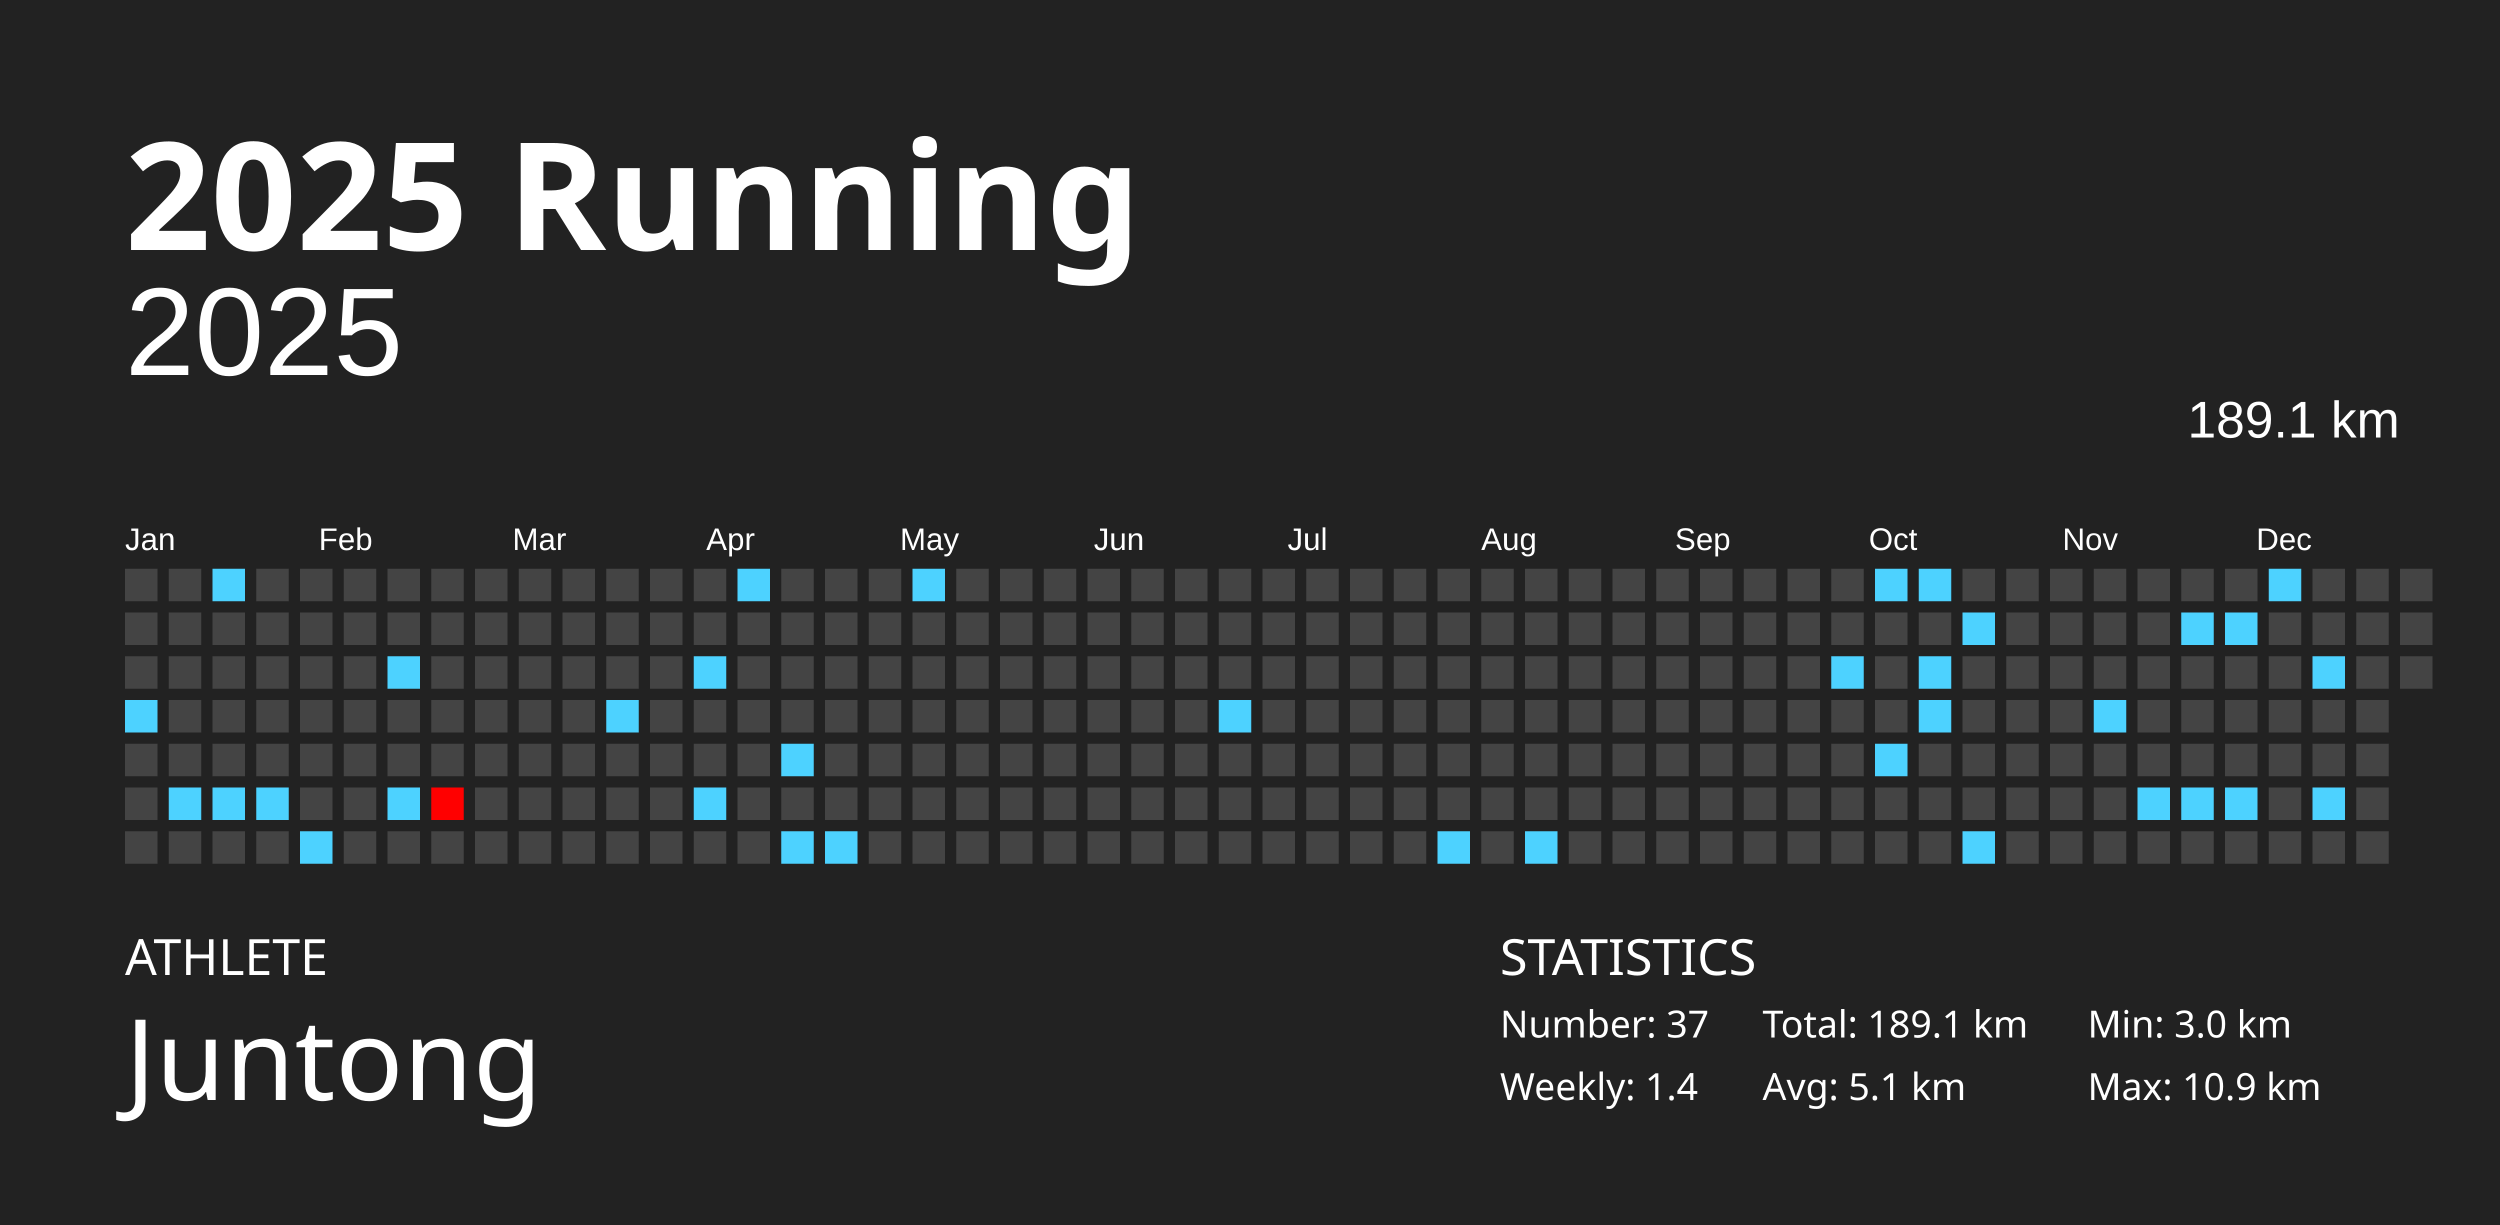
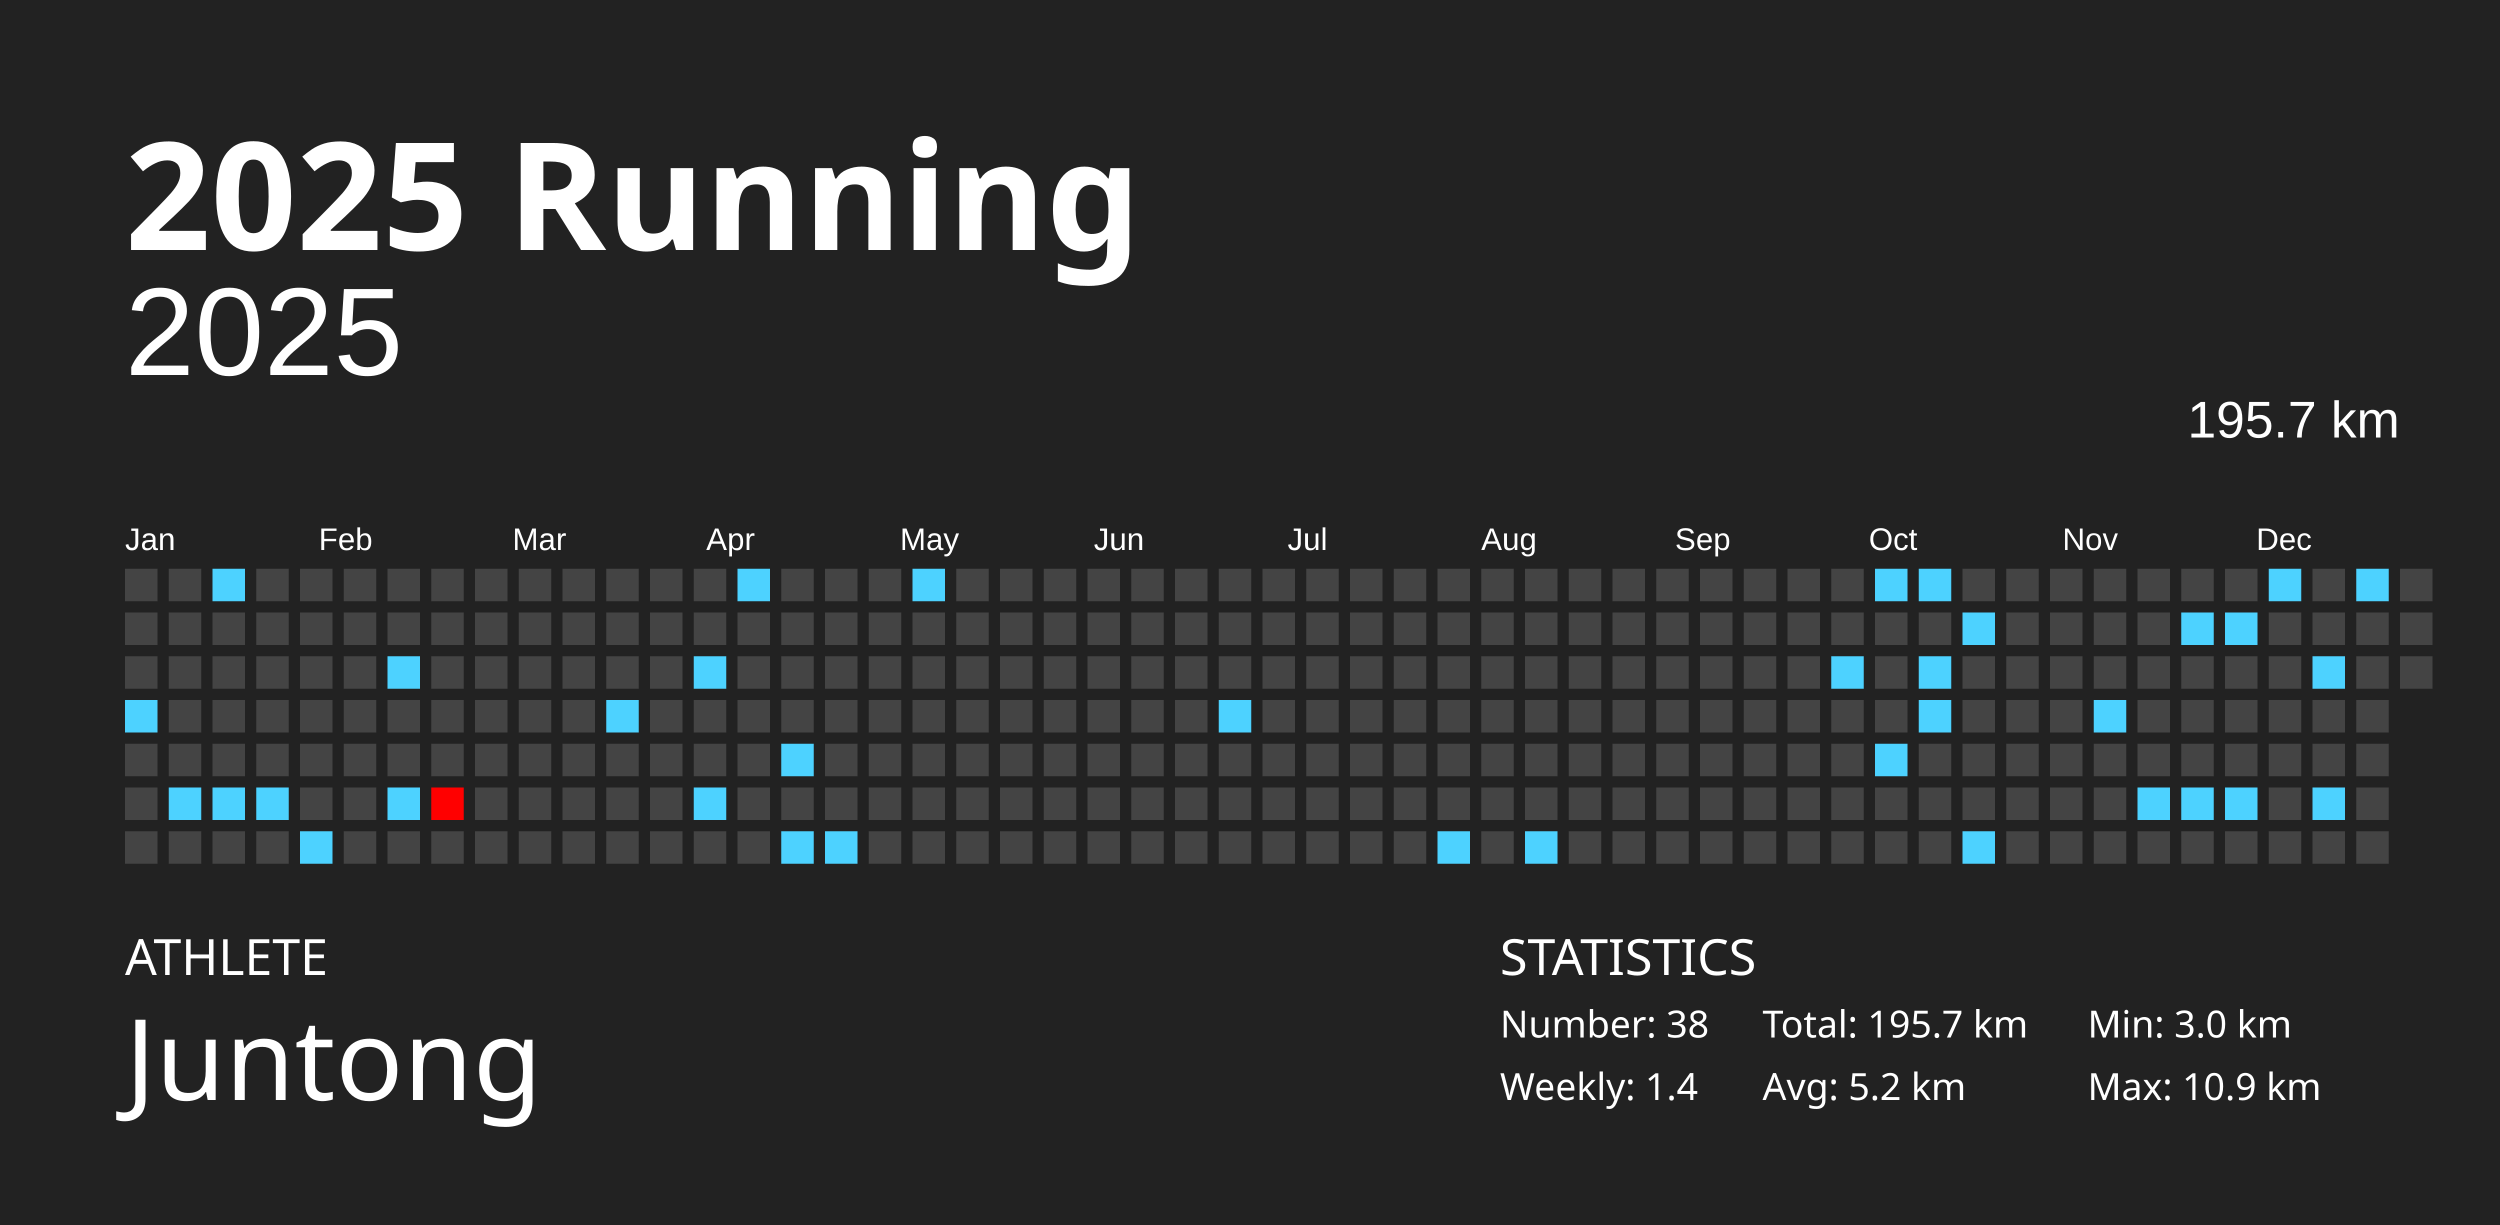
<svg xmlns="http://www.w3.org/2000/svg" baseProfile="full" height="98mm" version="1.1" viewBox="0,0,200,98" width="200mm">
  <defs />
  <rect fill="#222222" height="98" width="200" x="0" y="0" />
  <text fill="#FFFFFF" style="font-size:12px; font-family:Futura; font-weight:bold;" x="10" y="20">2025 Running</text>
  <text fill="#FFFFFF" style="font-size:4px; font-family:Futura" x="10" y="78">ATHLETE</text>
  <text fill="#FFFFFF" style="font-size:9px; font-family:Futura" x="10" y="88">Juntong</text>
  <text fill="#FFFFFF" style="font-size:4px; font-family:Futura" x="120" y="78">STATISTICS</text>
-   <text fill="#FFFFFF" style="font-size:3px; font-family:Futura" x="120" y="83">Number: 37</text>
+   <text fill="#FFFFFF" style="font-size:3px; font-family:Futura" x="120" y="83">Number: 38</text>
  <text fill="#FFFFFF" style="font-size:3px; font-family:Futura" x="120" y="88">Weekly: 1.4</text>
-   <text fill="#FFFFFF" style="font-size:3px; font-family:Futura" x="141" y="83">Total: 189.1 km</text>
-   <text fill="#FFFFFF" style="font-size:3px; font-family:Futura" x="141" y="88">Avg: 5.1 km</text>
+   <text fill="#FFFFFF" style="font-size:3px; font-family:Futura" x="141" y="83">Total: 195.7 km</text>
+   <text fill="#FFFFFF" style="font-size:3px; font-family:Futura" x="141" y="88">Avg: 5.2 km</text>
  <text fill="#FFFFFF" style="font-size:3px; font-family:Futura" x="167" y="83">Min: 3.0 km</text>
  <text fill="#FFFFFF" style="font-size:3px; font-family:Futura" x="167" y="88">Max: 10.9 km</text>
  <text alignment-baseline="hanging" fill="#FFFFFF" style="font-size:10.0px; font-family:Arial;" x="10" y="30">2025</text>
-   <text alignment-baseline="hanging" fill="#FFFFFF" style="font-size:4.125px; font-family:Arial;" x="175" y="35">189.1 km</text>
+   <text alignment-baseline="hanging" fill="#FFFFFF" style="font-size:4.125px; font-family:Arial;" x="175" y="35">195.7 km</text>
  <text fill="#FFFFFF" style="font-size:2.5px; font-family:Arial" x="10.0" y="44">Jan</text>
  <text fill="#FFFFFF" style="font-size:2.5px; font-family:Arial" x="25.5" y="44">Feb</text>
  <text fill="#FFFFFF" style="font-size:2.5px; font-family:Arial" x="41.0" y="44">Mar</text>
  <text fill="#FFFFFF" style="font-size:2.5px; font-family:Arial" x="56.5" y="44">Apr</text>
  <text fill="#FFFFFF" style="font-size:2.5px; font-family:Arial" x="72.0" y="44">May</text>
  <text fill="#FFFFFF" style="font-size:2.5px; font-family:Arial" x="87.5" y="44">Jun</text>
  <text fill="#FFFFFF" style="font-size:2.5px; font-family:Arial" x="103.0" y="44">Jul</text>
  <text fill="#FFFFFF" style="font-size:2.5px; font-family:Arial" x="118.5" y="44">Aug</text>
  <text fill="#FFFFFF" style="font-size:2.5px; font-family:Arial" x="134.0" y="44">Sep</text>
  <text fill="#FFFFFF" style="font-size:2.5px; font-family:Arial" x="149.5" y="44">Oct</text>
  <text fill="#FFFFFF" style="font-size:2.5px; font-family:Arial" x="165.0" y="44">Nov</text>
  <text fill="#FFFFFF" style="font-size:2.5px; font-family:Arial" x="180.5" y="44">Dec</text>
  <rect fill="#444444" height="2.6" width="2.6" x="10.0" y="45.5" />
  <rect fill="#444444" height="2.6" width="2.6" x="10.0" y="49.0" />
  <rect fill="#444444" height="2.6" width="2.6" x="10.0" y="52.5" />
  <rect fill="#4dd2ff" height="2.6" width="2.6" x="10.0" y="56.0" />
  <rect fill="#444444" height="2.6" width="2.6" x="10.0" y="59.5" />
  <rect fill="#444444" height="2.6" width="2.6" x="10.0" y="63.0" />
  <rect fill="#444444" height="2.6" width="2.6" x="10.0" y="66.5" />
  <rect fill="#444444" height="2.6" width="2.6" x="13.5" y="45.5" />
  <rect fill="#444444" height="2.6" width="2.6" x="13.5" y="49.0" />
  <rect fill="#444444" height="2.6" width="2.6" x="13.5" y="52.5" />
  <rect fill="#444444" height="2.6" width="2.6" x="13.5" y="56.0" />
  <rect fill="#444444" height="2.6" width="2.6" x="13.5" y="59.5" />
  <rect fill="#4dd2ff" height="2.6" width="2.6" x="13.5" y="63.0" />
  <rect fill="#444444" height="2.6" width="2.6" x="13.5" y="66.5" />
  <rect fill="#4dd2ff" height="2.6" width="2.6" x="17.0" y="45.5" />
  <rect fill="#444444" height="2.6" width="2.6" x="17.0" y="49.0" />
  <rect fill="#444444" height="2.6" width="2.6" x="17.0" y="52.5" />
  <rect fill="#444444" height="2.6" width="2.6" x="17.0" y="56.0" />
  <rect fill="#444444" height="2.6" width="2.6" x="17.0" y="59.5" />
  <rect fill="#4dd2ff" height="2.6" width="2.6" x="17.0" y="63.0" />
  <rect fill="#444444" height="2.6" width="2.6" x="17.0" y="66.5" />
  <rect fill="#444444" height="2.6" width="2.6" x="20.5" y="45.5" />
  <rect fill="#444444" height="2.6" width="2.6" x="20.5" y="49.0" />
  <rect fill="#444444" height="2.6" width="2.6" x="20.5" y="52.5" />
  <rect fill="#444444" height="2.6" width="2.6" x="20.5" y="56.0" />
  <rect fill="#444444" height="2.6" width="2.6" x="20.5" y="59.5" />
  <rect fill="#4dd2ff" height="2.6" width="2.6" x="20.5" y="63.0" />
  <rect fill="#444444" height="2.6" width="2.6" x="20.5" y="66.5" />
  <rect fill="#444444" height="2.6" width="2.6" x="24.0" y="45.5" />
  <rect fill="#444444" height="2.6" width="2.6" x="24.0" y="49.0" />
  <rect fill="#444444" height="2.6" width="2.6" x="24.0" y="52.5" />
  <rect fill="#444444" height="2.6" width="2.6" x="24.0" y="56.0" />
  <rect fill="#444444" height="2.6" width="2.6" x="24.0" y="59.5" />
  <rect fill="#444444" height="2.6" width="2.6" x="24.0" y="63.0" />
  <rect fill="#4dd2ff" height="2.6" width="2.6" x="24.0" y="66.5" />
  <rect fill="#444444" height="2.6" width="2.6" x="27.5" y="45.5" />
  <rect fill="#444444" height="2.6" width="2.6" x="27.5" y="49.0" />
  <rect fill="#444444" height="2.6" width="2.6" x="27.5" y="52.5" />
  <rect fill="#444444" height="2.6" width="2.6" x="27.5" y="56.0" />
  <rect fill="#444444" height="2.6" width="2.6" x="27.5" y="59.5" />
  <rect fill="#444444" height="2.6" width="2.6" x="27.5" y="63.0" />
  <rect fill="#444444" height="2.6" width="2.6" x="27.5" y="66.5" />
  <rect fill="#444444" height="2.6" width="2.6" x="31.0" y="45.5" />
  <rect fill="#444444" height="2.6" width="2.6" x="31.0" y="49.0" />
  <rect fill="#4dd2ff" height="2.6" width="2.6" x="31.0" y="52.5" />
  <rect fill="#444444" height="2.6" width="2.6" x="31.0" y="56.0" />
  <rect fill="#444444" height="2.6" width="2.6" x="31.0" y="59.5" />
  <rect fill="#4dd2ff" height="2.6" width="2.6" x="31.0" y="63.0" />
  <rect fill="#444444" height="2.6" width="2.6" x="31.0" y="66.5" />
  <rect fill="#444444" height="2.6" width="2.6" x="34.5" y="45.5" />
  <rect fill="#444444" height="2.6" width="2.6" x="34.5" y="49.0" />
  <rect fill="#444444" height="2.6" width="2.6" x="34.5" y="52.5" />
  <rect fill="#444444" height="2.6" width="2.6" x="34.5" y="56.0" />
  <rect fill="#444444" height="2.6" width="2.6" x="34.5" y="59.5" />
  <rect fill="#ff0000" height="2.6" width="2.6" x="34.5" y="63.0" />
  <rect fill="#444444" height="2.6" width="2.6" x="34.5" y="66.5" />
  <rect fill="#444444" height="2.6" width="2.6" x="38.0" y="45.5" />
  <rect fill="#444444" height="2.6" width="2.6" x="38.0" y="49.0" />
  <rect fill="#444444" height="2.6" width="2.6" x="38.0" y="52.5" />
  <rect fill="#444444" height="2.6" width="2.6" x="38.0" y="56.0" />
  <rect fill="#444444" height="2.6" width="2.6" x="38.0" y="59.5" />
  <rect fill="#444444" height="2.6" width="2.6" x="38.0" y="63.0" />
  <rect fill="#444444" height="2.6" width="2.6" x="38.0" y="66.5" />
  <rect fill="#444444" height="2.6" width="2.6" x="41.5" y="45.5" />
  <rect fill="#444444" height="2.6" width="2.6" x="41.5" y="49.0" />
  <rect fill="#444444" height="2.6" width="2.6" x="41.5" y="52.5" />
  <rect fill="#444444" height="2.6" width="2.6" x="41.5" y="56.0" />
  <rect fill="#444444" height="2.6" width="2.6" x="41.5" y="59.5" />
  <rect fill="#444444" height="2.6" width="2.6" x="41.5" y="63.0" />
  <rect fill="#444444" height="2.6" width="2.6" x="41.5" y="66.5" />
  <rect fill="#444444" height="2.6" width="2.6" x="45.0" y="45.5" />
  <rect fill="#444444" height="2.6" width="2.6" x="45.0" y="49.0" />
  <rect fill="#444444" height="2.6" width="2.6" x="45.0" y="52.5" />
  <rect fill="#444444" height="2.6" width="2.6" x="45.0" y="56.0" />
  <rect fill="#444444" height="2.6" width="2.6" x="45.0" y="59.5" />
  <rect fill="#444444" height="2.6" width="2.6" x="45.0" y="63.0" />
  <rect fill="#444444" height="2.6" width="2.6" x="45.0" y="66.5" />
  <rect fill="#444444" height="2.6" width="2.6" x="48.5" y="45.5" />
  <rect fill="#444444" height="2.6" width="2.6" x="48.5" y="49.0" />
  <rect fill="#444444" height="2.6" width="2.6" x="48.5" y="52.5" />
  <rect fill="#4dd2ff" height="2.6" width="2.6" x="48.5" y="56.0" />
  <rect fill="#444444" height="2.6" width="2.6" x="48.5" y="59.5" />
  <rect fill="#444444" height="2.6" width="2.6" x="48.5" y="63.0" />
  <rect fill="#444444" height="2.6" width="2.6" x="48.5" y="66.5" />
  <rect fill="#444444" height="2.6" width="2.6" x="52.0" y="45.5" />
  <rect fill="#444444" height="2.6" width="2.6" x="52.0" y="49.0" />
  <rect fill="#444444" height="2.6" width="2.6" x="52.0" y="52.5" />
  <rect fill="#444444" height="2.6" width="2.6" x="52.0" y="56.0" />
  <rect fill="#444444" height="2.6" width="2.6" x="52.0" y="59.5" />
  <rect fill="#444444" height="2.6" width="2.6" x="52.0" y="63.0" />
  <rect fill="#444444" height="2.6" width="2.6" x="52.0" y="66.5" />
  <rect fill="#444444" height="2.6" width="2.6" x="55.5" y="45.5" />
  <rect fill="#444444" height="2.6" width="2.6" x="55.5" y="49.0" />
  <rect fill="#4dd2ff" height="2.6" width="2.6" x="55.5" y="52.5" />
  <rect fill="#444444" height="2.6" width="2.6" x="55.5" y="56.0" />
  <rect fill="#444444" height="2.6" width="2.6" x="55.5" y="59.5" />
  <rect fill="#4dd2ff" height="2.6" width="2.6" x="55.5" y="63.0" />
  <rect fill="#444444" height="2.6" width="2.6" x="55.5" y="66.5" />
  <rect fill="#4dd2ff" height="2.6" width="2.6" x="59.0" y="45.5" />
  <rect fill="#444444" height="2.6" width="2.6" x="59.0" y="49.0" />
  <rect fill="#444444" height="2.6" width="2.6" x="59.0" y="52.5" />
  <rect fill="#444444" height="2.6" width="2.6" x="59.0" y="56.0" />
  <rect fill="#444444" height="2.6" width="2.6" x="59.0" y="59.5" />
  <rect fill="#444444" height="2.6" width="2.6" x="59.0" y="63.0" />
  <rect fill="#444444" height="2.6" width="2.6" x="59.0" y="66.5" />
  <rect fill="#444444" height="2.6" width="2.6" x="62.5" y="45.5" />
  <rect fill="#444444" height="2.6" width="2.6" x="62.5" y="49.0" />
  <rect fill="#444444" height="2.6" width="2.6" x="62.5" y="52.5" />
  <rect fill="#444444" height="2.6" width="2.6" x="62.5" y="56.0" />
  <rect fill="#4dd2ff" height="2.6" width="2.6" x="62.5" y="59.5" />
  <rect fill="#444444" height="2.6" width="2.6" x="62.5" y="63.0" />
  <rect fill="#4dd2ff" height="2.6" width="2.6" x="62.5" y="66.5" />
  <rect fill="#444444" height="2.6" width="2.6" x="66.0" y="45.5" />
  <rect fill="#444444" height="2.6" width="2.6" x="66.0" y="49.0" />
  <rect fill="#444444" height="2.6" width="2.6" x="66.0" y="52.5" />
  <rect fill="#444444" height="2.6" width="2.6" x="66.0" y="56.0" />
  <rect fill="#444444" height="2.6" width="2.6" x="66.0" y="59.5" />
  <rect fill="#444444" height="2.6" width="2.6" x="66.0" y="63.0" />
  <rect fill="#4dd2ff" height="2.6" width="2.6" x="66.0" y="66.5" />
  <rect fill="#444444" height="2.6" width="2.6" x="69.5" y="45.5" />
  <rect fill="#444444" height="2.6" width="2.6" x="69.5" y="49.0" />
  <rect fill="#444444" height="2.6" width="2.6" x="69.5" y="52.5" />
  <rect fill="#444444" height="2.6" width="2.6" x="69.5" y="56.0" />
  <rect fill="#444444" height="2.6" width="2.6" x="69.5" y="59.5" />
  <rect fill="#444444" height="2.6" width="2.6" x="69.5" y="63.0" />
  <rect fill="#444444" height="2.6" width="2.6" x="69.5" y="66.5" />
  <rect fill="#4dd2ff" height="2.6" width="2.6" x="73.0" y="45.5" />
  <rect fill="#444444" height="2.6" width="2.6" x="73.0" y="49.0" />
  <rect fill="#444444" height="2.6" width="2.6" x="73.0" y="52.5" />
  <rect fill="#444444" height="2.6" width="2.6" x="73.0" y="56.0" />
  <rect fill="#444444" height="2.6" width="2.6" x="73.0" y="59.5" />
  <rect fill="#444444" height="2.6" width="2.6" x="73.0" y="63.0" />
  <rect fill="#444444" height="2.6" width="2.6" x="73.0" y="66.5" />
  <rect fill="#444444" height="2.6" width="2.6" x="76.5" y="45.5" />
  <rect fill="#444444" height="2.6" width="2.6" x="76.5" y="49.0" />
  <rect fill="#444444" height="2.6" width="2.6" x="76.5" y="52.5" />
  <rect fill="#444444" height="2.6" width="2.6" x="76.5" y="56.0" />
  <rect fill="#444444" height="2.6" width="2.6" x="76.5" y="59.5" />
  <rect fill="#444444" height="2.6" width="2.6" x="76.5" y="63.0" />
  <rect fill="#444444" height="2.6" width="2.6" x="76.5" y="66.5" />
  <rect fill="#444444" height="2.6" width="2.6" x="80.0" y="45.5" />
  <rect fill="#444444" height="2.6" width="2.6" x="80.0" y="49.0" />
  <rect fill="#444444" height="2.6" width="2.6" x="80.0" y="52.5" />
  <rect fill="#444444" height="2.6" width="2.6" x="80.0" y="56.0" />
  <rect fill="#444444" height="2.6" width="2.6" x="80.0" y="59.5" />
  <rect fill="#444444" height="2.6" width="2.6" x="80.0" y="63.0" />
  <rect fill="#444444" height="2.6" width="2.6" x="80.0" y="66.5" />
  <rect fill="#444444" height="2.6" width="2.6" x="83.5" y="45.5" />
  <rect fill="#444444" height="2.6" width="2.6" x="83.5" y="49.0" />
  <rect fill="#444444" height="2.6" width="2.6" x="83.5" y="52.5" />
  <rect fill="#444444" height="2.6" width="2.6" x="83.5" y="56.0" />
  <rect fill="#444444" height="2.6" width="2.6" x="83.5" y="59.5" />
  <rect fill="#444444" height="2.6" width="2.6" x="83.5" y="63.0" />
  <rect fill="#444444" height="2.6" width="2.6" x="83.5" y="66.5" />
  <rect fill="#444444" height="2.6" width="2.6" x="87.0" y="45.5" />
  <rect fill="#444444" height="2.6" width="2.6" x="87.0" y="49.0" />
  <rect fill="#444444" height="2.6" width="2.6" x="87.0" y="52.5" />
  <rect fill="#444444" height="2.6" width="2.6" x="87.0" y="56.0" />
  <rect fill="#444444" height="2.6" width="2.6" x="87.0" y="59.5" />
  <rect fill="#444444" height="2.6" width="2.6" x="87.0" y="63.0" />
  <rect fill="#444444" height="2.6" width="2.6" x="87.0" y="66.5" />
  <rect fill="#444444" height="2.6" width="2.6" x="90.5" y="45.5" />
  <rect fill="#444444" height="2.6" width="2.6" x="90.5" y="49.0" />
  <rect fill="#444444" height="2.6" width="2.6" x="90.5" y="52.5" />
  <rect fill="#444444" height="2.6" width="2.6" x="90.5" y="56.0" />
  <rect fill="#444444" height="2.6" width="2.6" x="90.5" y="59.5" />
  <rect fill="#444444" height="2.6" width="2.6" x="90.5" y="63.0" />
  <rect fill="#444444" height="2.6" width="2.6" x="90.5" y="66.5" />
  <rect fill="#444444" height="2.6" width="2.6" x="94.0" y="45.5" />
  <rect fill="#444444" height="2.6" width="2.6" x="94.0" y="49.0" />
  <rect fill="#444444" height="2.6" width="2.6" x="94.0" y="52.5" />
  <rect fill="#444444" height="2.6" width="2.6" x="94.0" y="56.0" />
  <rect fill="#444444" height="2.6" width="2.6" x="94.0" y="59.5" />
  <rect fill="#444444" height="2.6" width="2.6" x="94.0" y="63.0" />
  <rect fill="#444444" height="2.6" width="2.6" x="94.0" y="66.5" />
  <rect fill="#444444" height="2.6" width="2.6" x="97.5" y="45.5" />
  <rect fill="#444444" height="2.6" width="2.6" x="97.5" y="49.0" />
  <rect fill="#444444" height="2.6" width="2.6" x="97.5" y="52.5" />
  <rect fill="#4dd2ff" height="2.6" width="2.6" x="97.5" y="56.0" />
  <rect fill="#444444" height="2.6" width="2.6" x="97.5" y="59.5" />
  <rect fill="#444444" height="2.6" width="2.6" x="97.5" y="63.0" />
  <rect fill="#444444" height="2.6" width="2.6" x="97.5" y="66.5" />
  <rect fill="#444444" height="2.6" width="2.6" x="101.0" y="45.5" />
  <rect fill="#444444" height="2.6" width="2.6" x="101.0" y="49.0" />
  <rect fill="#444444" height="2.6" width="2.6" x="101.0" y="52.5" />
  <rect fill="#444444" height="2.6" width="2.6" x="101.0" y="56.0" />
  <rect fill="#444444" height="2.6" width="2.6" x="101.0" y="59.5" />
  <rect fill="#444444" height="2.6" width="2.6" x="101.0" y="63.0" />
  <rect fill="#444444" height="2.6" width="2.6" x="101.0" y="66.5" />
  <rect fill="#444444" height="2.6" width="2.6" x="104.5" y="45.5" />
  <rect fill="#444444" height="2.6" width="2.6" x="104.5" y="49.0" />
  <rect fill="#444444" height="2.6" width="2.6" x="104.5" y="52.5" />
  <rect fill="#444444" height="2.6" width="2.6" x="104.5" y="56.0" />
  <rect fill="#444444" height="2.6" width="2.6" x="104.5" y="59.5" />
  <rect fill="#444444" height="2.6" width="2.6" x="104.5" y="63.0" />
  <rect fill="#444444" height="2.6" width="2.6" x="104.5" y="66.5" />
  <rect fill="#444444" height="2.6" width="2.6" x="108.0" y="45.5" />
  <rect fill="#444444" height="2.6" width="2.6" x="108.0" y="49.0" />
  <rect fill="#444444" height="2.6" width="2.6" x="108.0" y="52.5" />
  <rect fill="#444444" height="2.6" width="2.6" x="108.0" y="56.0" />
  <rect fill="#444444" height="2.6" width="2.6" x="108.0" y="59.5" />
  <rect fill="#444444" height="2.6" width="2.6" x="108.0" y="63.0" />
  <rect fill="#444444" height="2.6" width="2.6" x="108.0" y="66.5" />
  <rect fill="#444444" height="2.6" width="2.6" x="111.5" y="45.5" />
  <rect fill="#444444" height="2.6" width="2.6" x="111.5" y="49.0" />
  <rect fill="#444444" height="2.6" width="2.6" x="111.5" y="52.5" />
  <rect fill="#444444" height="2.6" width="2.6" x="111.5" y="56.0" />
  <rect fill="#444444" height="2.6" width="2.6" x="111.5" y="59.5" />
  <rect fill="#444444" height="2.6" width="2.6" x="111.5" y="63.0" />
  <rect fill="#444444" height="2.6" width="2.6" x="111.5" y="66.5" />
  <rect fill="#444444" height="2.6" width="2.6" x="115.0" y="45.5" />
  <rect fill="#444444" height="2.6" width="2.6" x="115.0" y="49.0" />
  <rect fill="#444444" height="2.6" width="2.6" x="115.0" y="52.5" />
  <rect fill="#444444" height="2.6" width="2.6" x="115.0" y="56.0" />
  <rect fill="#444444" height="2.6" width="2.6" x="115.0" y="59.5" />
  <rect fill="#444444" height="2.6" width="2.6" x="115.0" y="63.0" />
  <rect fill="#4dd2ff" height="2.6" width="2.6" x="115.0" y="66.5" />
  <rect fill="#444444" height="2.6" width="2.6" x="118.5" y="45.5" />
  <rect fill="#444444" height="2.6" width="2.6" x="118.5" y="49.0" />
  <rect fill="#444444" height="2.6" width="2.6" x="118.5" y="52.5" />
  <rect fill="#444444" height="2.6" width="2.6" x="118.5" y="56.0" />
  <rect fill="#444444" height="2.6" width="2.6" x="118.5" y="59.5" />
  <rect fill="#444444" height="2.6" width="2.6" x="118.5" y="63.0" />
  <rect fill="#444444" height="2.6" width="2.6" x="118.5" y="66.5" />
  <rect fill="#444444" height="2.6" width="2.6" x="122.0" y="45.5" />
  <rect fill="#444444" height="2.6" width="2.6" x="122.0" y="49.0" />
  <rect fill="#444444" height="2.6" width="2.6" x="122.0" y="52.5" />
  <rect fill="#444444" height="2.6" width="2.6" x="122.0" y="56.0" />
  <rect fill="#444444" height="2.6" width="2.6" x="122.0" y="59.5" />
  <rect fill="#444444" height="2.6" width="2.6" x="122.0" y="63.0" />
  <rect fill="#4dd2ff" height="2.6" width="2.6" x="122.0" y="66.5" />
  <rect fill="#444444" height="2.6" width="2.6" x="125.5" y="45.5" />
  <rect fill="#444444" height="2.6" width="2.6" x="125.5" y="49.0" />
  <rect fill="#444444" height="2.6" width="2.6" x="125.5" y="52.5" />
  <rect fill="#444444" height="2.6" width="2.6" x="125.5" y="56.0" />
  <rect fill="#444444" height="2.6" width="2.6" x="125.5" y="59.5" />
  <rect fill="#444444" height="2.6" width="2.6" x="125.5" y="63.0" />
  <rect fill="#444444" height="2.6" width="2.6" x="125.5" y="66.5" />
  <rect fill="#444444" height="2.6" width="2.6" x="129.0" y="45.5" />
  <rect fill="#444444" height="2.6" width="2.6" x="129.0" y="49.0" />
  <rect fill="#444444" height="2.6" width="2.6" x="129.0" y="52.5" />
  <rect fill="#444444" height="2.6" width="2.6" x="129.0" y="56.0" />
  <rect fill="#444444" height="2.6" width="2.6" x="129.0" y="59.5" />
  <rect fill="#444444" height="2.6" width="2.6" x="129.0" y="63.0" />
  <rect fill="#444444" height="2.6" width="2.6" x="129.0" y="66.5" />
  <rect fill="#444444" height="2.6" width="2.6" x="132.5" y="45.5" />
  <rect fill="#444444" height="2.6" width="2.6" x="132.5" y="49.0" />
  <rect fill="#444444" height="2.6" width="2.6" x="132.5" y="52.5" />
  <rect fill="#444444" height="2.6" width="2.6" x="132.5" y="56.0" />
  <rect fill="#444444" height="2.6" width="2.6" x="132.5" y="59.5" />
  <rect fill="#444444" height="2.6" width="2.6" x="132.5" y="63.0" />
  <rect fill="#444444" height="2.6" width="2.6" x="132.5" y="66.5" />
  <rect fill="#444444" height="2.6" width="2.6" x="136.0" y="45.5" />
  <rect fill="#444444" height="2.6" width="2.6" x="136.0" y="49.0" />
  <rect fill="#444444" height="2.6" width="2.6" x="136.0" y="52.5" />
  <rect fill="#444444" height="2.6" width="2.6" x="136.0" y="56.0" />
  <rect fill="#444444" height="2.6" width="2.6" x="136.0" y="59.5" />
  <rect fill="#444444" height="2.6" width="2.6" x="136.0" y="63.0" />
  <rect fill="#444444" height="2.6" width="2.6" x="136.0" y="66.5" />
  <rect fill="#444444" height="2.6" width="2.6" x="139.5" y="45.5" />
  <rect fill="#444444" height="2.6" width="2.6" x="139.5" y="49.0" />
  <rect fill="#444444" height="2.6" width="2.6" x="139.5" y="52.5" />
  <rect fill="#444444" height="2.6" width="2.6" x="139.5" y="56.0" />
  <rect fill="#444444" height="2.6" width="2.6" x="139.5" y="59.5" />
  <rect fill="#444444" height="2.6" width="2.6" x="139.5" y="63.0" />
  <rect fill="#444444" height="2.6" width="2.6" x="139.5" y="66.5" />
  <rect fill="#444444" height="2.6" width="2.6" x="143.0" y="45.5" />
  <rect fill="#444444" height="2.6" width="2.6" x="143.0" y="49.0" />
  <rect fill="#444444" height="2.6" width="2.6" x="143.0" y="52.5" />
  <rect fill="#444444" height="2.6" width="2.6" x="143.0" y="56.0" />
  <rect fill="#444444" height="2.6" width="2.6" x="143.0" y="59.5" />
  <rect fill="#444444" height="2.6" width="2.6" x="143.0" y="63.0" />
  <rect fill="#444444" height="2.6" width="2.6" x="143.0" y="66.5" />
  <rect fill="#444444" height="2.6" width="2.6" x="146.5" y="45.5" />
  <rect fill="#444444" height="2.6" width="2.6" x="146.5" y="49.0" />
  <rect fill="#4dd2ff" height="2.6" width="2.6" x="146.5" y="52.5" />
  <rect fill="#444444" height="2.6" width="2.6" x="146.5" y="56.0" />
  <rect fill="#444444" height="2.6" width="2.6" x="146.5" y="59.5" />
  <rect fill="#444444" height="2.6" width="2.6" x="146.5" y="63.0" />
  <rect fill="#444444" height="2.6" width="2.6" x="146.5" y="66.5" />
  <rect fill="#4dd2ff" height="2.6" width="2.6" x="150.0" y="45.5" />
  <rect fill="#444444" height="2.6" width="2.6" x="150.0" y="49.0" />
  <rect fill="#444444" height="2.6" width="2.6" x="150.0" y="52.5" />
  <rect fill="#444444" height="2.6" width="2.6" x="150.0" y="56.0" />
  <rect fill="#4dd2ff" height="2.6" width="2.6" x="150.0" y="59.5" />
  <rect fill="#444444" height="2.6" width="2.6" x="150.0" y="63.0" />
  <rect fill="#444444" height="2.6" width="2.6" x="150.0" y="66.5" />
  <rect fill="#4dd2ff" height="2.6" width="2.6" x="153.5" y="45.5" />
  <rect fill="#444444" height="2.6" width="2.6" x="153.5" y="49.0" />
  <rect fill="#4dd2ff" height="2.6" width="2.6" x="153.5" y="52.5" />
  <rect fill="#4dd2ff" height="2.6" width="2.6" x="153.5" y="56.0" />
  <rect fill="#444444" height="2.6" width="2.6" x="153.5" y="59.5" />
  <rect fill="#444444" height="2.6" width="2.6" x="153.5" y="63.0" />
  <rect fill="#444444" height="2.6" width="2.6" x="153.5" y="66.5" />
  <rect fill="#444444" height="2.6" width="2.6" x="157.0" y="45.5" />
  <rect fill="#4dd2ff" height="2.6" width="2.6" x="157.0" y="49.0" />
  <rect fill="#444444" height="2.6" width="2.6" x="157.0" y="52.5" />
  <rect fill="#444444" height="2.6" width="2.6" x="157.0" y="56.0" />
  <rect fill="#444444" height="2.6" width="2.6" x="157.0" y="59.5" />
  <rect fill="#444444" height="2.6" width="2.6" x="157.0" y="63.0" />
  <rect fill="#4dd2ff" height="2.6" width="2.6" x="157.0" y="66.5" />
  <rect fill="#444444" height="2.6" width="2.6" x="160.5" y="45.5" />
  <rect fill="#444444" height="2.6" width="2.6" x="160.5" y="49.0" />
  <rect fill="#444444" height="2.6" width="2.6" x="160.5" y="52.5" />
  <rect fill="#444444" height="2.6" width="2.6" x="160.5" y="56.0" />
  <rect fill="#444444" height="2.6" width="2.6" x="160.5" y="59.5" />
  <rect fill="#444444" height="2.6" width="2.6" x="160.5" y="63.0" />
  <rect fill="#444444" height="2.6" width="2.6" x="160.5" y="66.5" />
  <rect fill="#444444" height="2.6" width="2.6" x="164.0" y="45.5" />
  <rect fill="#444444" height="2.6" width="2.6" x="164.0" y="49.0" />
  <rect fill="#444444" height="2.6" width="2.6" x="164.0" y="52.5" />
  <rect fill="#444444" height="2.6" width="2.6" x="164.0" y="56.0" />
  <rect fill="#444444" height="2.6" width="2.6" x="164.0" y="59.5" />
  <rect fill="#444444" height="2.6" width="2.6" x="164.0" y="63.0" />
  <rect fill="#444444" height="2.6" width="2.6" x="164.0" y="66.5" />
  <rect fill="#444444" height="2.6" width="2.6" x="167.5" y="45.5" />
  <rect fill="#444444" height="2.6" width="2.6" x="167.5" y="49.0" />
  <rect fill="#444444" height="2.6" width="2.6" x="167.5" y="52.5" />
  <rect fill="#4dd2ff" height="2.6" width="2.6" x="167.5" y="56.0" />
  <rect fill="#444444" height="2.6" width="2.6" x="167.5" y="59.5" />
  <rect fill="#444444" height="2.6" width="2.6" x="167.5" y="63.0" />
  <rect fill="#444444" height="2.6" width="2.6" x="167.5" y="66.5" />
  <rect fill="#444444" height="2.6" width="2.6" x="171.0" y="45.5" />
  <rect fill="#444444" height="2.6" width="2.6" x="171.0" y="49.0" />
  <rect fill="#444444" height="2.6" width="2.6" x="171.0" y="52.5" />
  <rect fill="#444444" height="2.6" width="2.6" x="171.0" y="56.0" />
  <rect fill="#444444" height="2.6" width="2.6" x="171.0" y="59.5" />
  <rect fill="#4dd2ff" height="2.6" width="2.6" x="171.0" y="63.0" />
  <rect fill="#444444" height="2.6" width="2.6" x="171.0" y="66.5" />
  <rect fill="#444444" height="2.6" width="2.6" x="174.5" y="45.5" />
  <rect fill="#4dd2ff" height="2.6" width="2.6" x="174.5" y="49.0" />
  <rect fill="#444444" height="2.6" width="2.6" x="174.5" y="52.5" />
  <rect fill="#444444" height="2.6" width="2.6" x="174.5" y="56.0" />
  <rect fill="#444444" height="2.6" width="2.6" x="174.5" y="59.5" />
  <rect fill="#4dd2ff" height="2.6" width="2.6" x="174.5" y="63.0" />
  <rect fill="#444444" height="2.6" width="2.6" x="174.5" y="66.5" />
  <rect fill="#444444" height="2.6" width="2.6" x="178.0" y="45.5" />
  <rect fill="#4dd2ff" height="2.6" width="2.6" x="178.0" y="49.0" />
  <rect fill="#444444" height="2.6" width="2.6" x="178.0" y="52.5" />
  <rect fill="#444444" height="2.6" width="2.6" x="178.0" y="56.0" />
  <rect fill="#444444" height="2.6" width="2.6" x="178.0" y="59.5" />
  <rect fill="#4dd2ff" height="2.6" width="2.6" x="178.0" y="63.0" />
  <rect fill="#444444" height="2.6" width="2.6" x="178.0" y="66.5" />
  <rect fill="#4dd2ff" height="2.6" width="2.6" x="181.5" y="45.5" />
  <rect fill="#444444" height="2.6" width="2.6" x="181.5" y="49.0" />
  <rect fill="#444444" height="2.6" width="2.6" x="181.5" y="52.5" />
  <rect fill="#444444" height="2.6" width="2.6" x="181.5" y="56.0" />
  <rect fill="#444444" height="2.6" width="2.6" x="181.5" y="59.5" />
  <rect fill="#444444" height="2.6" width="2.6" x="181.5" y="63.0" />
  <rect fill="#444444" height="2.6" width="2.6" x="181.5" y="66.5" />
  <rect fill="#444444" height="2.6" width="2.6" x="185.0" y="45.5" />
  <rect fill="#444444" height="2.6" width="2.6" x="185.0" y="49.0" />
  <rect fill="#4dd2ff" height="2.6" width="2.6" x="185.0" y="52.5" />
  <rect fill="#444444" height="2.6" width="2.6" x="185.0" y="56.0" />
  <rect fill="#444444" height="2.6" width="2.6" x="185.0" y="59.5" />
  <rect fill="#4dd2ff" height="2.6" width="2.6" x="185.0" y="63.0" />
  <rect fill="#444444" height="2.6" width="2.6" x="185.0" y="66.5" />
-   <rect fill="#444444" height="2.6" width="2.6" x="188.5" y="45.5" />
+   <rect fill="#4dd2ff" height="2.6" width="2.6" x="188.5" y="45.5" />
  <rect fill="#444444" height="2.6" width="2.6" x="188.5" y="49.0" />
  <rect fill="#444444" height="2.6" width="2.6" x="188.5" y="52.5" />
  <rect fill="#444444" height="2.6" width="2.6" x="188.5" y="56.0" />
  <rect fill="#444444" height="2.6" width="2.6" x="188.5" y="59.5" />
  <rect fill="#444444" height="2.6" width="2.6" x="188.5" y="63.0" />
  <rect fill="#444444" height="2.6" width="2.6" x="188.5" y="66.5" />
  <rect fill="#444444" height="2.6" width="2.6" x="192.0" y="45.5" />
  <rect fill="#444444" height="2.6" width="2.6" x="192.0" y="49.0" />
  <rect fill="#444444" height="2.6" width="2.6" x="192.0" y="52.5" />
</svg>
